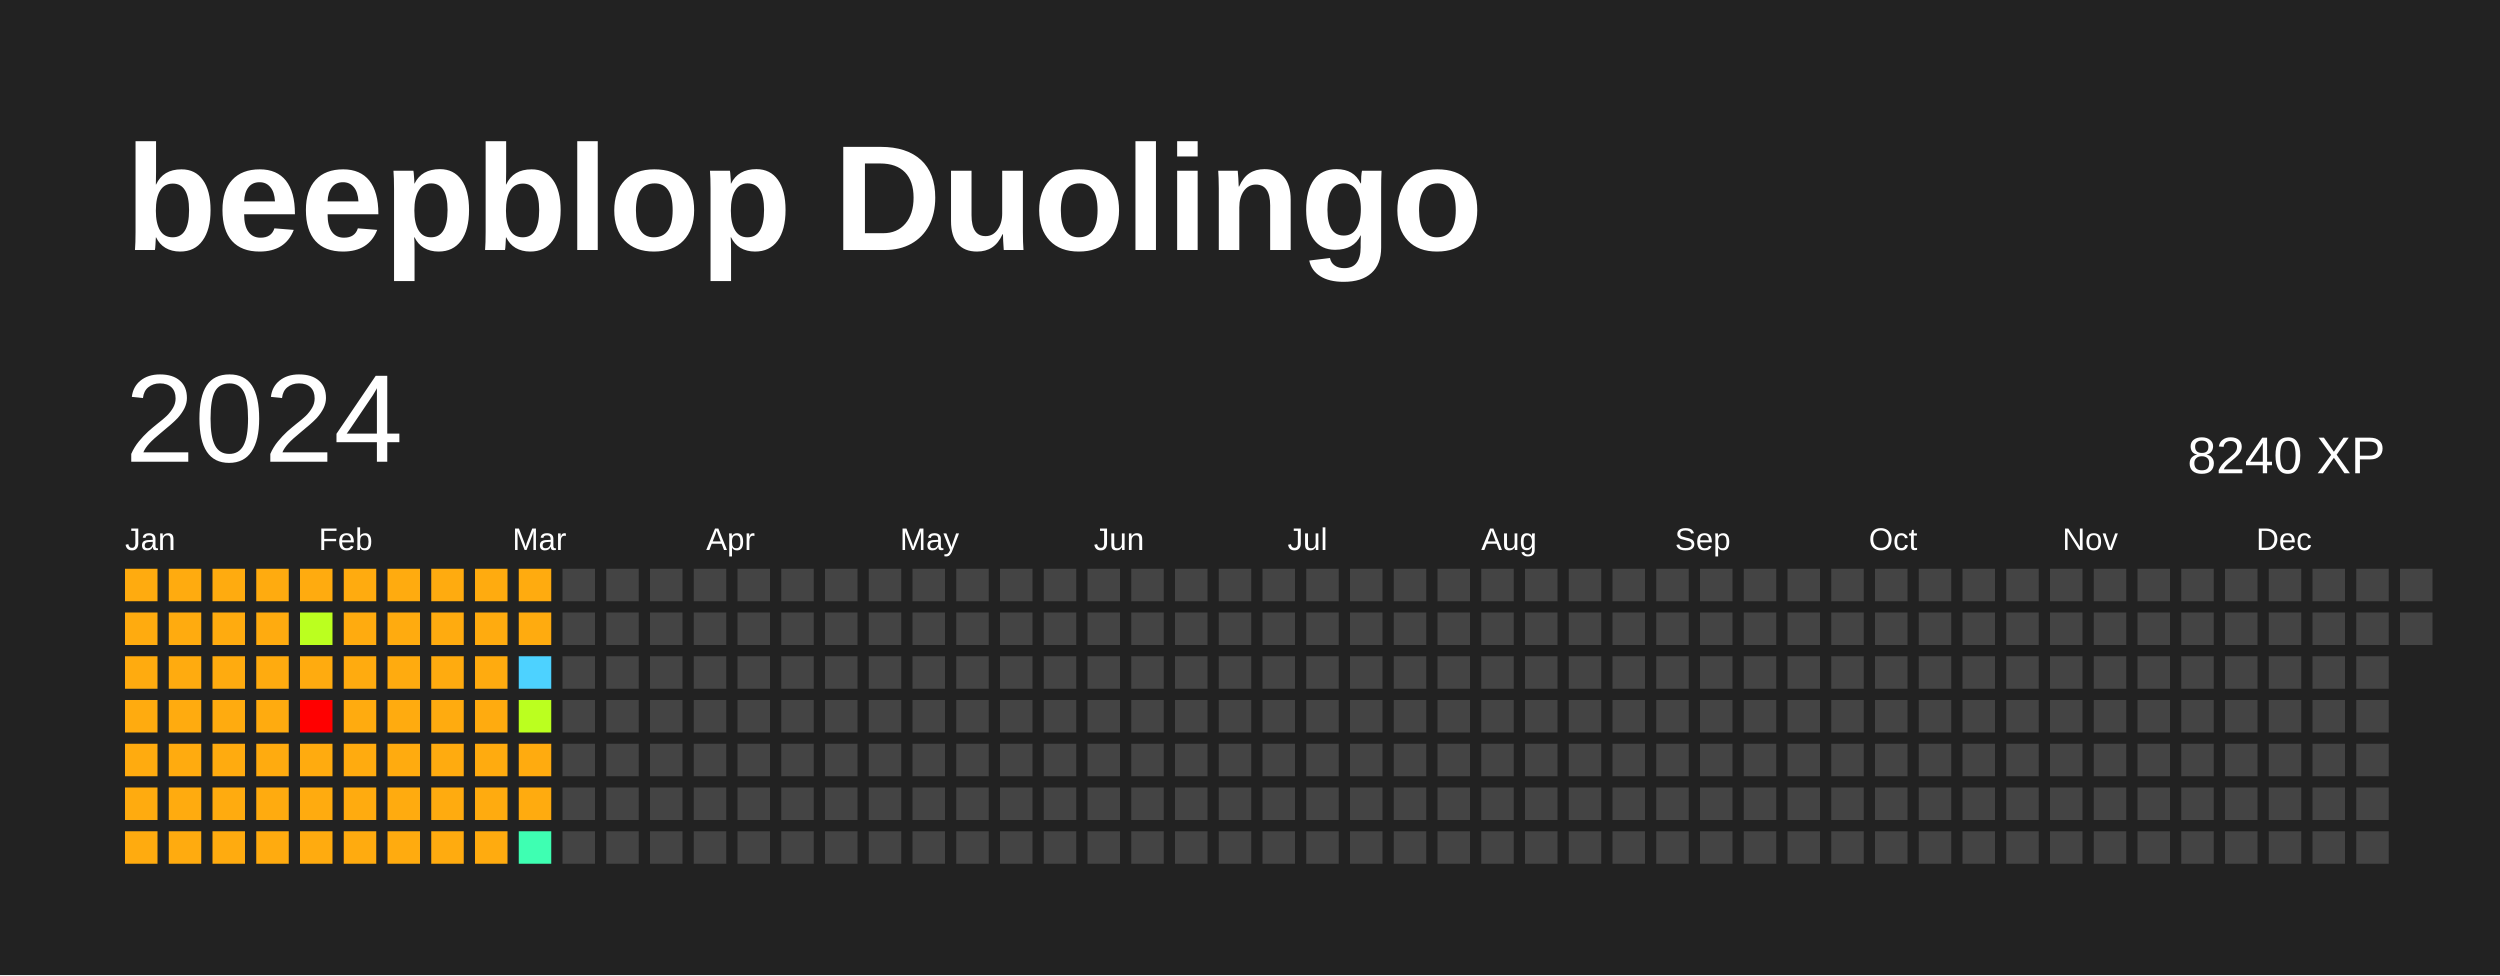
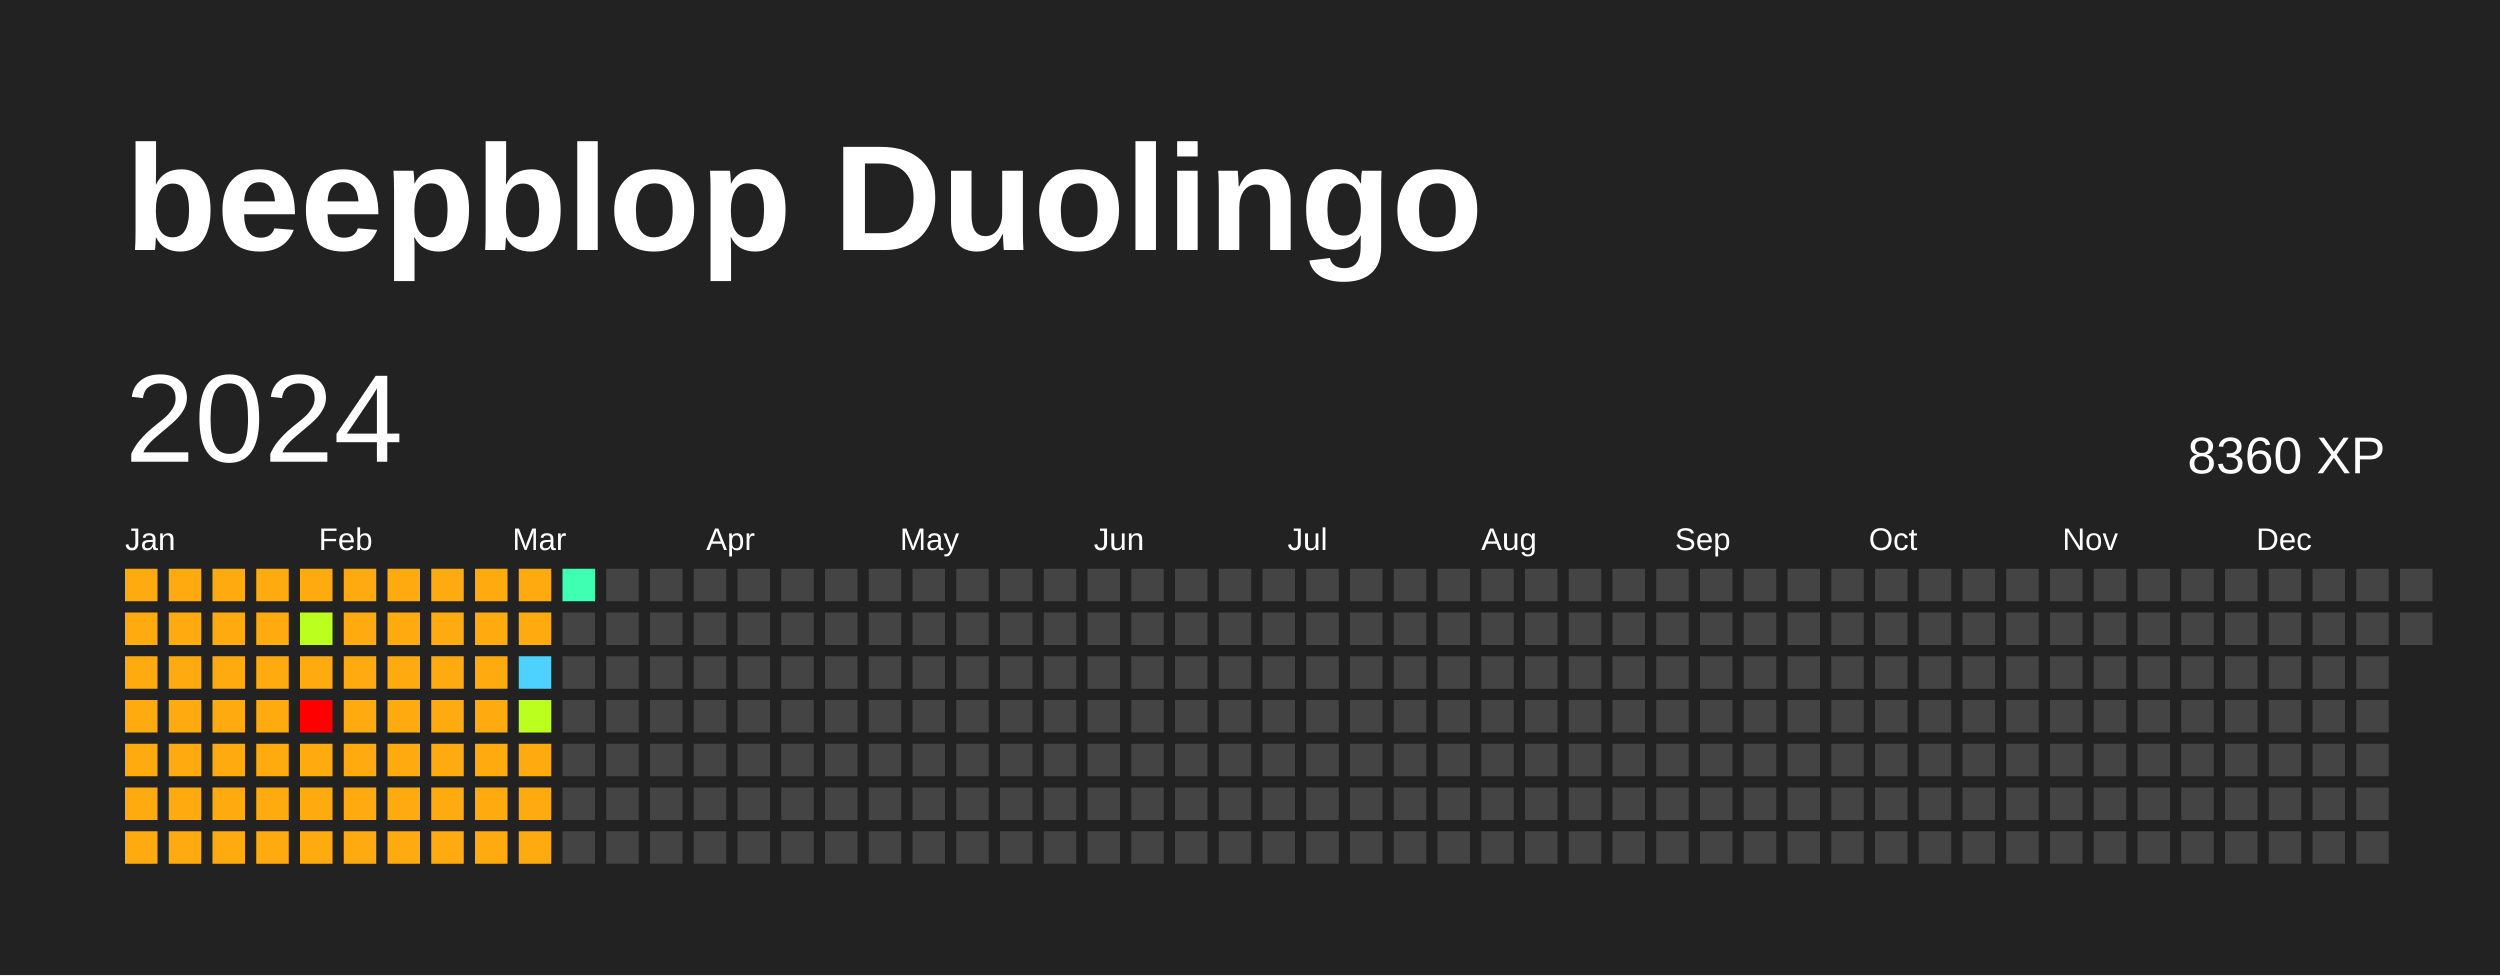
<svg xmlns="http://www.w3.org/2000/svg" baseProfile="full" height="78mm" version="1.1" viewBox="0,0,200,78" width="200mm">
  <defs />
  <rect fill="#222222" height="78" width="200" x="0" y="0" />
  <text fill="#FFFFFF" style="font-size:12px; font-family:Arial; font-weight:bold;" x="10" y="20">beepblop Duolingo</text>
  <text dominant-baseline="hanging" fill="#FFFFFF" style="font-size:10.0px; font-family:Arial;" x="10" y="30">2024</text>
-   <text dominant-baseline="hanging" fill="#FFFFFF" style="font-size:4.125px; font-family:Arial;" x="175" y="35">8240 XP</text>
+   <text dominant-baseline="hanging" fill="#FFFFFF" style="font-size:4.125px; font-family:Arial;" x="175" y="35">8360 XP</text>
  <text fill="#FFFFFF" style="font-size:2.5px; font-family:Arial" x="10.0" y="44">Jan</text>
  <text fill="#FFFFFF" style="font-size:2.5px; font-family:Arial" x="25.5" y="44">Feb</text>
  <text fill="#FFFFFF" style="font-size:2.5px; font-family:Arial" x="41.0" y="44">Mar</text>
  <text fill="#FFFFFF" style="font-size:2.5px; font-family:Arial" x="56.5" y="44">Apr</text>
  <text fill="#FFFFFF" style="font-size:2.5px; font-family:Arial" x="72.0" y="44">May</text>
  <text fill="#FFFFFF" style="font-size:2.5px; font-family:Arial" x="87.5" y="44">Jun</text>
  <text fill="#FFFFFF" style="font-size:2.5px; font-family:Arial" x="103.0" y="44">Jul</text>
  <text fill="#FFFFFF" style="font-size:2.5px; font-family:Arial" x="118.5" y="44">Aug</text>
  <text fill="#FFFFFF" style="font-size:2.5px; font-family:Arial" x="134.0" y="44">Sep</text>
  <text fill="#FFFFFF" style="font-size:2.5px; font-family:Arial" x="149.5" y="44">Oct</text>
  <text fill="#FFFFFF" style="font-size:2.5px; font-family:Arial" x="165.0" y="44">Nov</text>
  <text fill="#FFFFFF" style="font-size:2.5px; font-family:Arial" x="180.5" y="44">Dec</text>
  <rect fill="#ffab0f" height="2.6" width="2.6" x="10.0" y="45.5" />
  <rect fill="#ffab0f" height="2.6" width="2.6" x="10.0" y="49.0" />
  <rect fill="#ffab0f" height="2.6" width="2.6" x="10.0" y="52.5" />
  <rect fill="#ffab0f" height="2.6" width="2.6" x="10.0" y="56.0" />
  <rect fill="#ffab0f" height="2.6" width="2.6" x="10.0" y="59.5" />
  <rect fill="#ffab0f" height="2.6" width="2.6" x="10.0" y="63.0" />
  <rect fill="#ffab0f" height="2.6" width="2.6" x="10.0" y="66.5" />
  <rect fill="#ffab0f" height="2.6" width="2.6" x="13.5" y="45.5" />
  <rect fill="#ffab0f" height="2.6" width="2.6" x="13.5" y="49.0" />
  <rect fill="#ffab0f" height="2.6" width="2.6" x="13.5" y="52.5" />
  <rect fill="#ffab0f" height="2.6" width="2.6" x="13.5" y="56.0" />
  <rect fill="#ffab0f" height="2.6" width="2.6" x="13.5" y="59.5" />
  <rect fill="#ffab0f" height="2.6" width="2.6" x="13.5" y="63.0" />
  <rect fill="#ffab0f" height="2.6" width="2.6" x="13.5" y="66.5" />
  <rect fill="#ffab0f" height="2.6" width="2.6" x="17.0" y="45.5" />
  <rect fill="#ffab0f" height="2.6" width="2.6" x="17.0" y="49.0" />
  <rect fill="#ffab0f" height="2.6" width="2.6" x="17.0" y="52.5" />
  <rect fill="#ffab0f" height="2.6" width="2.6" x="17.0" y="56.0" />
  <rect fill="#ffab0f" height="2.6" width="2.6" x="17.0" y="59.5" />
  <rect fill="#ffab0f" height="2.6" width="2.6" x="17.0" y="63.0" />
  <rect fill="#ffab0f" height="2.6" width="2.6" x="17.0" y="66.5" />
  <rect fill="#ffab0f" height="2.6" width="2.6" x="20.5" y="45.5" />
  <rect fill="#ffab0f" height="2.6" width="2.6" x="20.5" y="49.0" />
  <rect fill="#ffab0f" height="2.6" width="2.6" x="20.5" y="52.5" />
  <rect fill="#ffab0f" height="2.6" width="2.6" x="20.5" y="56.0" />
  <rect fill="#ffab0f" height="2.6" width="2.6" x="20.5" y="59.5" />
  <rect fill="#ffab0f" height="2.6" width="2.6" x="20.5" y="63.0" />
  <rect fill="#ffab0f" height="2.6" width="2.6" x="20.5" y="66.5" />
  <rect fill="#ffab0f" height="2.6" width="2.6" x="24.0" y="45.5" />
  <rect fill="#bbff1f" height="2.6" width="2.6" x="24.0" y="49.0" />
  <rect fill="#ffab0f" height="2.6" width="2.6" x="24.0" y="52.5" />
  <rect fill="red" height="2.6" width="2.6" x="24.0" y="56.0" />
  <rect fill="#ffab0f" height="2.6" width="2.6" x="24.0" y="59.5" />
  <rect fill="#ffab0f" height="2.6" width="2.6" x="24.0" y="63.0" />
  <rect fill="#ffab0f" height="2.6" width="2.6" x="24.0" y="66.5" />
  <rect fill="#ffab0f" height="2.6" width="2.6" x="27.5" y="45.5" />
  <rect fill="#ffab0f" height="2.6" width="2.6" x="27.5" y="49.0" />
  <rect fill="#ffab0f" height="2.6" width="2.6" x="27.5" y="52.5" />
  <rect fill="#ffab0f" height="2.6" width="2.6" x="27.5" y="56.0" />
  <rect fill="#ffab0f" height="2.6" width="2.6" x="27.5" y="59.5" />
  <rect fill="#ffab0f" height="2.6" width="2.6" x="27.5" y="63.0" />
  <rect fill="#ffab0f" height="2.6" width="2.6" x="27.5" y="66.5" />
  <rect fill="#ffab0f" height="2.6" width="2.6" x="31.0" y="45.5" />
  <rect fill="#ffab0f" height="2.6" width="2.6" x="31.0" y="49.0" />
  <rect fill="#ffab0f" height="2.6" width="2.6" x="31.0" y="52.5" />
  <rect fill="#ffab0f" height="2.6" width="2.6" x="31.0" y="56.0" />
  <rect fill="#ffab0f" height="2.6" width="2.6" x="31.0" y="59.5" />
  <rect fill="#ffab0f" height="2.6" width="2.6" x="31.0" y="63.0" />
  <rect fill="#ffab0f" height="2.6" width="2.6" x="31.0" y="66.5" />
  <rect fill="#ffab0f" height="2.6" width="2.6" x="34.5" y="45.5" />
  <rect fill="#ffab0f" height="2.6" width="2.6" x="34.5" y="49.0" />
  <rect fill="#ffab0f" height="2.6" width="2.6" x="34.5" y="52.5" />
  <rect fill="#ffab0f" height="2.6" width="2.6" x="34.5" y="56.0" />
  <rect fill="#ffab0f" height="2.6" width="2.6" x="34.5" y="59.5" />
  <rect fill="#ffab0f" height="2.6" width="2.6" x="34.5" y="63.0" />
  <rect fill="#ffab0f" height="2.6" width="2.6" x="34.5" y="66.5" />
  <rect fill="#ffab0f" height="2.6" width="2.6" x="38.0" y="45.5" />
  <rect fill="#ffab0f" height="2.6" width="2.6" x="38.0" y="49.0" />
  <rect fill="#ffab0f" height="2.6" width="2.6" x="38.0" y="52.5" />
  <rect fill="#ffab0f" height="2.6" width="2.6" x="38.0" y="56.0" />
  <rect fill="#ffab0f" height="2.6" width="2.6" x="38.0" y="59.5" />
  <rect fill="#ffab0f" height="2.6" width="2.6" x="38.0" y="63.0" />
  <rect fill="#ffab0f" height="2.6" width="2.6" x="38.0" y="66.5" />
  <rect fill="#ffab0f" height="2.6" width="2.6" x="41.5" y="45.5" />
  <rect fill="#ffab0f" height="2.6" width="2.6" x="41.5" y="49.0" />
  <rect fill="#4dd2ff" height="2.6" width="2.6" x="41.5" y="52.5" />
  <rect fill="#bbff1f" height="2.6" width="2.6" x="41.5" y="56.0" />
  <rect fill="#ffab0f" height="2.6" width="2.6" x="41.5" y="59.5" />
  <rect fill="#ffab0f" height="2.6" width="2.6" x="41.5" y="63.0" />
-   <rect fill="#3effb2" height="2.6" width="2.6" x="41.5" y="66.5" />
-   <rect fill="#444444" height="2.6" width="2.6" x="45.0" y="45.5" />
+   <rect fill="#ffab0f" height="2.6" width="2.6" x="41.5" y="66.5" />
+   <rect fill="#3effb2" height="2.6" width="2.6" x="45.0" y="45.5" />
  <rect fill="#444444" height="2.6" width="2.6" x="45.0" y="49.0" />
  <rect fill="#444444" height="2.6" width="2.6" x="45.0" y="52.5" />
  <rect fill="#444444" height="2.6" width="2.6" x="45.0" y="56.0" />
  <rect fill="#444444" height="2.6" width="2.6" x="45.0" y="59.5" />
  <rect fill="#444444" height="2.6" width="2.6" x="45.0" y="63.0" />
  <rect fill="#444444" height="2.6" width="2.6" x="45.0" y="66.5" />
  <rect fill="#444444" height="2.6" width="2.6" x="48.5" y="45.5" />
  <rect fill="#444444" height="2.6" width="2.6" x="48.5" y="49.0" />
  <rect fill="#444444" height="2.6" width="2.6" x="48.5" y="52.5" />
  <rect fill="#444444" height="2.6" width="2.6" x="48.5" y="56.0" />
  <rect fill="#444444" height="2.6" width="2.6" x="48.5" y="59.5" />
  <rect fill="#444444" height="2.6" width="2.6" x="48.5" y="63.0" />
  <rect fill="#444444" height="2.6" width="2.6" x="48.5" y="66.5" />
  <rect fill="#444444" height="2.6" width="2.6" x="52.0" y="45.5" />
  <rect fill="#444444" height="2.6" width="2.6" x="52.0" y="49.0" />
  <rect fill="#444444" height="2.6" width="2.6" x="52.0" y="52.5" />
  <rect fill="#444444" height="2.6" width="2.6" x="52.0" y="56.0" />
  <rect fill="#444444" height="2.6" width="2.6" x="52.0" y="59.5" />
  <rect fill="#444444" height="2.6" width="2.6" x="52.0" y="63.0" />
  <rect fill="#444444" height="2.6" width="2.6" x="52.0" y="66.5" />
  <rect fill="#444444" height="2.6" width="2.6" x="55.5" y="45.5" />
  <rect fill="#444444" height="2.6" width="2.6" x="55.5" y="49.0" />
  <rect fill="#444444" height="2.6" width="2.6" x="55.5" y="52.5" />
  <rect fill="#444444" height="2.6" width="2.6" x="55.5" y="56.0" />
  <rect fill="#444444" height="2.6" width="2.6" x="55.5" y="59.5" />
  <rect fill="#444444" height="2.6" width="2.6" x="55.5" y="63.0" />
  <rect fill="#444444" height="2.6" width="2.6" x="55.5" y="66.5" />
  <rect fill="#444444" height="2.6" width="2.6" x="59.0" y="45.5" />
  <rect fill="#444444" height="2.6" width="2.6" x="59.0" y="49.0" />
  <rect fill="#444444" height="2.6" width="2.6" x="59.0" y="52.5" />
  <rect fill="#444444" height="2.6" width="2.6" x="59.0" y="56.0" />
  <rect fill="#444444" height="2.6" width="2.6" x="59.0" y="59.5" />
  <rect fill="#444444" height="2.6" width="2.6" x="59.0" y="63.0" />
  <rect fill="#444444" height="2.6" width="2.6" x="59.0" y="66.5" />
  <rect fill="#444444" height="2.6" width="2.6" x="62.5" y="45.5" />
  <rect fill="#444444" height="2.6" width="2.6" x="62.5" y="49.0" />
  <rect fill="#444444" height="2.6" width="2.6" x="62.5" y="52.5" />
  <rect fill="#444444" height="2.6" width="2.6" x="62.5" y="56.0" />
  <rect fill="#444444" height="2.6" width="2.6" x="62.5" y="59.5" />
  <rect fill="#444444" height="2.6" width="2.6" x="62.5" y="63.0" />
  <rect fill="#444444" height="2.6" width="2.6" x="62.5" y="66.5" />
  <rect fill="#444444" height="2.6" width="2.6" x="66.0" y="45.5" />
  <rect fill="#444444" height="2.6" width="2.6" x="66.0" y="49.0" />
  <rect fill="#444444" height="2.6" width="2.6" x="66.0" y="52.5" />
  <rect fill="#444444" height="2.6" width="2.6" x="66.0" y="56.0" />
  <rect fill="#444444" height="2.6" width="2.6" x="66.0" y="59.5" />
  <rect fill="#444444" height="2.6" width="2.6" x="66.0" y="63.0" />
  <rect fill="#444444" height="2.6" width="2.6" x="66.0" y="66.5" />
  <rect fill="#444444" height="2.6" width="2.6" x="69.5" y="45.5" />
  <rect fill="#444444" height="2.6" width="2.6" x="69.5" y="49.0" />
  <rect fill="#444444" height="2.6" width="2.6" x="69.5" y="52.5" />
  <rect fill="#444444" height="2.6" width="2.6" x="69.5" y="56.0" />
  <rect fill="#444444" height="2.6" width="2.6" x="69.5" y="59.5" />
  <rect fill="#444444" height="2.6" width="2.6" x="69.5" y="63.0" />
  <rect fill="#444444" height="2.6" width="2.6" x="69.5" y="66.5" />
  <rect fill="#444444" height="2.6" width="2.6" x="73.0" y="45.5" />
  <rect fill="#444444" height="2.6" width="2.6" x="73.0" y="49.0" />
  <rect fill="#444444" height="2.6" width="2.6" x="73.0" y="52.5" />
  <rect fill="#444444" height="2.6" width="2.6" x="73.0" y="56.0" />
  <rect fill="#444444" height="2.6" width="2.6" x="73.0" y="59.5" />
  <rect fill="#444444" height="2.6" width="2.6" x="73.0" y="63.0" />
  <rect fill="#444444" height="2.6" width="2.6" x="73.0" y="66.5" />
  <rect fill="#444444" height="2.6" width="2.6" x="76.5" y="45.5" />
  <rect fill="#444444" height="2.6" width="2.6" x="76.5" y="49.0" />
  <rect fill="#444444" height="2.6" width="2.6" x="76.5" y="52.5" />
  <rect fill="#444444" height="2.6" width="2.6" x="76.5" y="56.0" />
  <rect fill="#444444" height="2.6" width="2.6" x="76.5" y="59.5" />
  <rect fill="#444444" height="2.6" width="2.6" x="76.5" y="63.0" />
  <rect fill="#444444" height="2.6" width="2.6" x="76.5" y="66.5" />
  <rect fill="#444444" height="2.6" width="2.6" x="80.0" y="45.5" />
  <rect fill="#444444" height="2.6" width="2.6" x="80.0" y="49.0" />
  <rect fill="#444444" height="2.6" width="2.6" x="80.0" y="52.5" />
  <rect fill="#444444" height="2.6" width="2.6" x="80.0" y="56.0" />
  <rect fill="#444444" height="2.6" width="2.6" x="80.0" y="59.5" />
  <rect fill="#444444" height="2.6" width="2.6" x="80.0" y="63.0" />
  <rect fill="#444444" height="2.6" width="2.6" x="80.0" y="66.5" />
  <rect fill="#444444" height="2.6" width="2.6" x="83.5" y="45.5" />
  <rect fill="#444444" height="2.6" width="2.6" x="83.5" y="49.0" />
  <rect fill="#444444" height="2.6" width="2.6" x="83.5" y="52.5" />
  <rect fill="#444444" height="2.6" width="2.6" x="83.5" y="56.0" />
  <rect fill="#444444" height="2.6" width="2.6" x="83.5" y="59.5" />
  <rect fill="#444444" height="2.6" width="2.6" x="83.5" y="63.0" />
  <rect fill="#444444" height="2.6" width="2.6" x="83.5" y="66.5" />
  <rect fill="#444444" height="2.6" width="2.6" x="87.0" y="45.5" />
  <rect fill="#444444" height="2.6" width="2.6" x="87.0" y="49.0" />
  <rect fill="#444444" height="2.6" width="2.6" x="87.0" y="52.5" />
  <rect fill="#444444" height="2.6" width="2.6" x="87.0" y="56.0" />
  <rect fill="#444444" height="2.6" width="2.6" x="87.0" y="59.5" />
  <rect fill="#444444" height="2.6" width="2.6" x="87.0" y="63.0" />
  <rect fill="#444444" height="2.6" width="2.6" x="87.0" y="66.5" />
  <rect fill="#444444" height="2.6" width="2.6" x="90.5" y="45.5" />
  <rect fill="#444444" height="2.6" width="2.6" x="90.5" y="49.0" />
  <rect fill="#444444" height="2.6" width="2.6" x="90.5" y="52.5" />
  <rect fill="#444444" height="2.6" width="2.6" x="90.5" y="56.0" />
  <rect fill="#444444" height="2.6" width="2.6" x="90.5" y="59.5" />
  <rect fill="#444444" height="2.6" width="2.6" x="90.5" y="63.0" />
  <rect fill="#444444" height="2.6" width="2.6" x="90.5" y="66.5" />
  <rect fill="#444444" height="2.6" width="2.6" x="94.0" y="45.5" />
  <rect fill="#444444" height="2.6" width="2.6" x="94.0" y="49.0" />
  <rect fill="#444444" height="2.6" width="2.6" x="94.0" y="52.5" />
  <rect fill="#444444" height="2.6" width="2.6" x="94.0" y="56.0" />
  <rect fill="#444444" height="2.6" width="2.6" x="94.0" y="59.5" />
  <rect fill="#444444" height="2.6" width="2.6" x="94.0" y="63.0" />
  <rect fill="#444444" height="2.6" width="2.6" x="94.0" y="66.5" />
  <rect fill="#444444" height="2.6" width="2.6" x="97.5" y="45.5" />
  <rect fill="#444444" height="2.6" width="2.6" x="97.5" y="49.0" />
  <rect fill="#444444" height="2.6" width="2.6" x="97.5" y="52.5" />
  <rect fill="#444444" height="2.6" width="2.6" x="97.5" y="56.0" />
  <rect fill="#444444" height="2.6" width="2.6" x="97.5" y="59.5" />
  <rect fill="#444444" height="2.6" width="2.6" x="97.5" y="63.0" />
  <rect fill="#444444" height="2.6" width="2.6" x="97.5" y="66.5" />
  <rect fill="#444444" height="2.6" width="2.6" x="101.0" y="45.5" />
  <rect fill="#444444" height="2.6" width="2.6" x="101.0" y="49.0" />
  <rect fill="#444444" height="2.6" width="2.6" x="101.0" y="52.5" />
  <rect fill="#444444" height="2.6" width="2.6" x="101.0" y="56.0" />
  <rect fill="#444444" height="2.6" width="2.6" x="101.0" y="59.5" />
  <rect fill="#444444" height="2.6" width="2.6" x="101.0" y="63.0" />
  <rect fill="#444444" height="2.6" width="2.6" x="101.0" y="66.5" />
  <rect fill="#444444" height="2.6" width="2.6" x="104.5" y="45.5" />
  <rect fill="#444444" height="2.6" width="2.6" x="104.5" y="49.0" />
  <rect fill="#444444" height="2.6" width="2.6" x="104.5" y="52.5" />
  <rect fill="#444444" height="2.6" width="2.6" x="104.5" y="56.0" />
  <rect fill="#444444" height="2.6" width="2.6" x="104.5" y="59.5" />
  <rect fill="#444444" height="2.6" width="2.6" x="104.5" y="63.0" />
  <rect fill="#444444" height="2.6" width="2.6" x="104.5" y="66.5" />
  <rect fill="#444444" height="2.6" width="2.6" x="108.0" y="45.5" />
  <rect fill="#444444" height="2.6" width="2.6" x="108.0" y="49.0" />
  <rect fill="#444444" height="2.6" width="2.6" x="108.0" y="52.5" />
  <rect fill="#444444" height="2.6" width="2.6" x="108.0" y="56.0" />
  <rect fill="#444444" height="2.6" width="2.6" x="108.0" y="59.5" />
  <rect fill="#444444" height="2.6" width="2.6" x="108.0" y="63.0" />
  <rect fill="#444444" height="2.6" width="2.6" x="108.0" y="66.5" />
  <rect fill="#444444" height="2.6" width="2.6" x="111.5" y="45.5" />
  <rect fill="#444444" height="2.6" width="2.6" x="111.5" y="49.0" />
  <rect fill="#444444" height="2.6" width="2.6" x="111.5" y="52.5" />
  <rect fill="#444444" height="2.6" width="2.6" x="111.5" y="56.0" />
  <rect fill="#444444" height="2.6" width="2.6" x="111.5" y="59.5" />
  <rect fill="#444444" height="2.6" width="2.6" x="111.5" y="63.0" />
  <rect fill="#444444" height="2.6" width="2.6" x="111.5" y="66.5" />
  <rect fill="#444444" height="2.6" width="2.6" x="115.0" y="45.5" />
  <rect fill="#444444" height="2.6" width="2.6" x="115.0" y="49.0" />
  <rect fill="#444444" height="2.6" width="2.6" x="115.0" y="52.5" />
  <rect fill="#444444" height="2.6" width="2.6" x="115.0" y="56.0" />
  <rect fill="#444444" height="2.6" width="2.6" x="115.0" y="59.5" />
  <rect fill="#444444" height="2.6" width="2.6" x="115.0" y="63.0" />
  <rect fill="#444444" height="2.6" width="2.6" x="115.0" y="66.5" />
  <rect fill="#444444" height="2.6" width="2.6" x="118.5" y="45.5" />
  <rect fill="#444444" height="2.6" width="2.6" x="118.5" y="49.0" />
  <rect fill="#444444" height="2.6" width="2.6" x="118.5" y="52.5" />
  <rect fill="#444444" height="2.6" width="2.6" x="118.5" y="56.0" />
  <rect fill="#444444" height="2.6" width="2.6" x="118.5" y="59.5" />
  <rect fill="#444444" height="2.6" width="2.6" x="118.5" y="63.0" />
  <rect fill="#444444" height="2.6" width="2.6" x="118.5" y="66.5" />
  <rect fill="#444444" height="2.6" width="2.6" x="122.0" y="45.5" />
  <rect fill="#444444" height="2.6" width="2.6" x="122.0" y="49.0" />
  <rect fill="#444444" height="2.6" width="2.6" x="122.0" y="52.5" />
  <rect fill="#444444" height="2.6" width="2.6" x="122.0" y="56.0" />
  <rect fill="#444444" height="2.6" width="2.6" x="122.0" y="59.5" />
  <rect fill="#444444" height="2.6" width="2.6" x="122.0" y="63.0" />
  <rect fill="#444444" height="2.6" width="2.6" x="122.0" y="66.5" />
  <rect fill="#444444" height="2.6" width="2.6" x="125.5" y="45.5" />
  <rect fill="#444444" height="2.6" width="2.6" x="125.5" y="49.0" />
  <rect fill="#444444" height="2.6" width="2.6" x="125.5" y="52.5" />
  <rect fill="#444444" height="2.6" width="2.6" x="125.5" y="56.0" />
  <rect fill="#444444" height="2.6" width="2.6" x="125.5" y="59.5" />
  <rect fill="#444444" height="2.6" width="2.6" x="125.5" y="63.0" />
  <rect fill="#444444" height="2.6" width="2.6" x="125.5" y="66.5" />
  <rect fill="#444444" height="2.6" width="2.6" x="129.0" y="45.5" />
  <rect fill="#444444" height="2.6" width="2.6" x="129.0" y="49.0" />
  <rect fill="#444444" height="2.6" width="2.6" x="129.0" y="52.5" />
  <rect fill="#444444" height="2.6" width="2.6" x="129.0" y="56.0" />
  <rect fill="#444444" height="2.6" width="2.6" x="129.0" y="59.5" />
  <rect fill="#444444" height="2.6" width="2.6" x="129.0" y="63.0" />
  <rect fill="#444444" height="2.6" width="2.6" x="129.0" y="66.5" />
  <rect fill="#444444" height="2.6" width="2.6" x="132.5" y="45.5" />
  <rect fill="#444444" height="2.6" width="2.6" x="132.5" y="49.0" />
  <rect fill="#444444" height="2.6" width="2.6" x="132.5" y="52.5" />
  <rect fill="#444444" height="2.6" width="2.6" x="132.5" y="56.0" />
  <rect fill="#444444" height="2.6" width="2.6" x="132.5" y="59.5" />
  <rect fill="#444444" height="2.6" width="2.6" x="132.5" y="63.0" />
  <rect fill="#444444" height="2.6" width="2.6" x="132.5" y="66.5" />
  <rect fill="#444444" height="2.6" width="2.6" x="136.0" y="45.5" />
  <rect fill="#444444" height="2.6" width="2.6" x="136.0" y="49.0" />
  <rect fill="#444444" height="2.6" width="2.6" x="136.0" y="52.5" />
  <rect fill="#444444" height="2.6" width="2.6" x="136.0" y="56.0" />
  <rect fill="#444444" height="2.6" width="2.6" x="136.0" y="59.5" />
  <rect fill="#444444" height="2.6" width="2.6" x="136.0" y="63.0" />
  <rect fill="#444444" height="2.6" width="2.6" x="136.0" y="66.5" />
  <rect fill="#444444" height="2.6" width="2.6" x="139.5" y="45.5" />
  <rect fill="#444444" height="2.6" width="2.6" x="139.5" y="49.0" />
  <rect fill="#444444" height="2.6" width="2.6" x="139.5" y="52.5" />
  <rect fill="#444444" height="2.6" width="2.6" x="139.5" y="56.0" />
  <rect fill="#444444" height="2.6" width="2.6" x="139.5" y="59.5" />
  <rect fill="#444444" height="2.6" width="2.6" x="139.5" y="63.0" />
  <rect fill="#444444" height="2.6" width="2.6" x="139.5" y="66.5" />
  <rect fill="#444444" height="2.6" width="2.6" x="143.0" y="45.5" />
  <rect fill="#444444" height="2.6" width="2.6" x="143.0" y="49.0" />
  <rect fill="#444444" height="2.6" width="2.6" x="143.0" y="52.5" />
  <rect fill="#444444" height="2.6" width="2.6" x="143.0" y="56.0" />
  <rect fill="#444444" height="2.6" width="2.6" x="143.0" y="59.5" />
  <rect fill="#444444" height="2.6" width="2.6" x="143.0" y="63.0" />
  <rect fill="#444444" height="2.6" width="2.6" x="143.0" y="66.5" />
  <rect fill="#444444" height="2.6" width="2.6" x="146.5" y="45.5" />
  <rect fill="#444444" height="2.6" width="2.6" x="146.5" y="49.0" />
  <rect fill="#444444" height="2.6" width="2.6" x="146.5" y="52.5" />
  <rect fill="#444444" height="2.6" width="2.6" x="146.5" y="56.0" />
  <rect fill="#444444" height="2.6" width="2.6" x="146.5" y="59.5" />
  <rect fill="#444444" height="2.6" width="2.6" x="146.5" y="63.0" />
  <rect fill="#444444" height="2.6" width="2.6" x="146.5" y="66.5" />
  <rect fill="#444444" height="2.6" width="2.6" x="150.0" y="45.5" />
  <rect fill="#444444" height="2.6" width="2.6" x="150.0" y="49.0" />
  <rect fill="#444444" height="2.6" width="2.6" x="150.0" y="52.5" />
  <rect fill="#444444" height="2.6" width="2.6" x="150.0" y="56.0" />
  <rect fill="#444444" height="2.6" width="2.6" x="150.0" y="59.5" />
  <rect fill="#444444" height="2.6" width="2.6" x="150.0" y="63.0" />
  <rect fill="#444444" height="2.6" width="2.6" x="150.0" y="66.5" />
  <rect fill="#444444" height="2.6" width="2.6" x="153.5" y="45.5" />
  <rect fill="#444444" height="2.6" width="2.6" x="153.5" y="49.0" />
  <rect fill="#444444" height="2.6" width="2.6" x="153.5" y="52.5" />
  <rect fill="#444444" height="2.6" width="2.6" x="153.5" y="56.0" />
  <rect fill="#444444" height="2.6" width="2.6" x="153.5" y="59.5" />
  <rect fill="#444444" height="2.6" width="2.6" x="153.5" y="63.0" />
  <rect fill="#444444" height="2.6" width="2.6" x="153.5" y="66.5" />
  <rect fill="#444444" height="2.6" width="2.6" x="157.0" y="45.5" />
  <rect fill="#444444" height="2.6" width="2.6" x="157.0" y="49.0" />
  <rect fill="#444444" height="2.6" width="2.6" x="157.0" y="52.5" />
  <rect fill="#444444" height="2.6" width="2.6" x="157.0" y="56.0" />
  <rect fill="#444444" height="2.6" width="2.6" x="157.0" y="59.5" />
  <rect fill="#444444" height="2.6" width="2.6" x="157.0" y="63.0" />
  <rect fill="#444444" height="2.6" width="2.6" x="157.0" y="66.5" />
  <rect fill="#444444" height="2.6" width="2.6" x="160.5" y="45.5" />
  <rect fill="#444444" height="2.6" width="2.6" x="160.5" y="49.0" />
  <rect fill="#444444" height="2.6" width="2.6" x="160.5" y="52.5" />
  <rect fill="#444444" height="2.6" width="2.6" x="160.5" y="56.0" />
  <rect fill="#444444" height="2.6" width="2.6" x="160.5" y="59.5" />
  <rect fill="#444444" height="2.6" width="2.6" x="160.5" y="63.0" />
  <rect fill="#444444" height="2.6" width="2.6" x="160.5" y="66.5" />
  <rect fill="#444444" height="2.6" width="2.6" x="164.0" y="45.5" />
  <rect fill="#444444" height="2.6" width="2.6" x="164.0" y="49.0" />
  <rect fill="#444444" height="2.6" width="2.6" x="164.0" y="52.5" />
  <rect fill="#444444" height="2.6" width="2.6" x="164.0" y="56.0" />
  <rect fill="#444444" height="2.6" width="2.6" x="164.0" y="59.5" />
  <rect fill="#444444" height="2.6" width="2.6" x="164.0" y="63.0" />
  <rect fill="#444444" height="2.6" width="2.6" x="164.0" y="66.5" />
  <rect fill="#444444" height="2.6" width="2.6" x="167.5" y="45.5" />
  <rect fill="#444444" height="2.6" width="2.6" x="167.5" y="49.0" />
  <rect fill="#444444" height="2.6" width="2.6" x="167.5" y="52.5" />
  <rect fill="#444444" height="2.6" width="2.6" x="167.5" y="56.0" />
  <rect fill="#444444" height="2.6" width="2.6" x="167.5" y="59.5" />
  <rect fill="#444444" height="2.6" width="2.6" x="167.5" y="63.0" />
  <rect fill="#444444" height="2.6" width="2.6" x="167.5" y="66.5" />
  <rect fill="#444444" height="2.6" width="2.6" x="171.0" y="45.5" />
  <rect fill="#444444" height="2.6" width="2.6" x="171.0" y="49.0" />
  <rect fill="#444444" height="2.6" width="2.6" x="171.0" y="52.5" />
  <rect fill="#444444" height="2.6" width="2.6" x="171.0" y="56.0" />
  <rect fill="#444444" height="2.6" width="2.6" x="171.0" y="59.5" />
  <rect fill="#444444" height="2.6" width="2.6" x="171.0" y="63.0" />
  <rect fill="#444444" height="2.6" width="2.6" x="171.0" y="66.5" />
  <rect fill="#444444" height="2.6" width="2.6" x="174.5" y="45.5" />
  <rect fill="#444444" height="2.6" width="2.6" x="174.5" y="49.0" />
  <rect fill="#444444" height="2.6" width="2.6" x="174.5" y="52.5" />
  <rect fill="#444444" height="2.6" width="2.6" x="174.5" y="56.0" />
  <rect fill="#444444" height="2.6" width="2.6" x="174.5" y="59.5" />
  <rect fill="#444444" height="2.6" width="2.6" x="174.5" y="63.0" />
  <rect fill="#444444" height="2.6" width="2.6" x="174.5" y="66.5" />
  <rect fill="#444444" height="2.6" width="2.6" x="178.0" y="45.5" />
  <rect fill="#444444" height="2.6" width="2.6" x="178.0" y="49.0" />
  <rect fill="#444444" height="2.6" width="2.6" x="178.0" y="52.5" />
  <rect fill="#444444" height="2.6" width="2.6" x="178.0" y="56.0" />
  <rect fill="#444444" height="2.6" width="2.6" x="178.0" y="59.5" />
  <rect fill="#444444" height="2.6" width="2.6" x="178.0" y="63.0" />
  <rect fill="#444444" height="2.6" width="2.6" x="178.0" y="66.5" />
  <rect fill="#444444" height="2.6" width="2.6" x="181.5" y="45.5" />
  <rect fill="#444444" height="2.6" width="2.6" x="181.5" y="49.0" />
  <rect fill="#444444" height="2.6" width="2.6" x="181.5" y="52.5" />
  <rect fill="#444444" height="2.6" width="2.6" x="181.5" y="56.0" />
  <rect fill="#444444" height="2.6" width="2.6" x="181.5" y="59.5" />
  <rect fill="#444444" height="2.6" width="2.6" x="181.5" y="63.0" />
  <rect fill="#444444" height="2.6" width="2.6" x="181.5" y="66.5" />
  <rect fill="#444444" height="2.6" width="2.6" x="185.0" y="45.5" />
  <rect fill="#444444" height="2.6" width="2.6" x="185.0" y="49.0" />
  <rect fill="#444444" height="2.6" width="2.6" x="185.0" y="52.5" />
  <rect fill="#444444" height="2.6" width="2.6" x="185.0" y="56.0" />
  <rect fill="#444444" height="2.6" width="2.6" x="185.0" y="59.5" />
  <rect fill="#444444" height="2.6" width="2.6" x="185.0" y="63.0" />
  <rect fill="#444444" height="2.6" width="2.6" x="185.0" y="66.5" />
  <rect fill="#444444" height="2.6" width="2.6" x="188.5" y="45.5" />
  <rect fill="#444444" height="2.6" width="2.6" x="188.5" y="49.0" />
  <rect fill="#444444" height="2.6" width="2.6" x="188.5" y="52.5" />
  <rect fill="#444444" height="2.6" width="2.6" x="188.5" y="56.0" />
  <rect fill="#444444" height="2.6" width="2.6" x="188.5" y="59.5" />
  <rect fill="#444444" height="2.6" width="2.6" x="188.5" y="63.0" />
  <rect fill="#444444" height="2.6" width="2.6" x="188.5" y="66.5" />
  <rect fill="#444444" height="2.6" width="2.6" x="192.0" y="45.5" />
  <rect fill="#444444" height="2.6" width="2.6" x="192.0" y="49.0" />
</svg>
